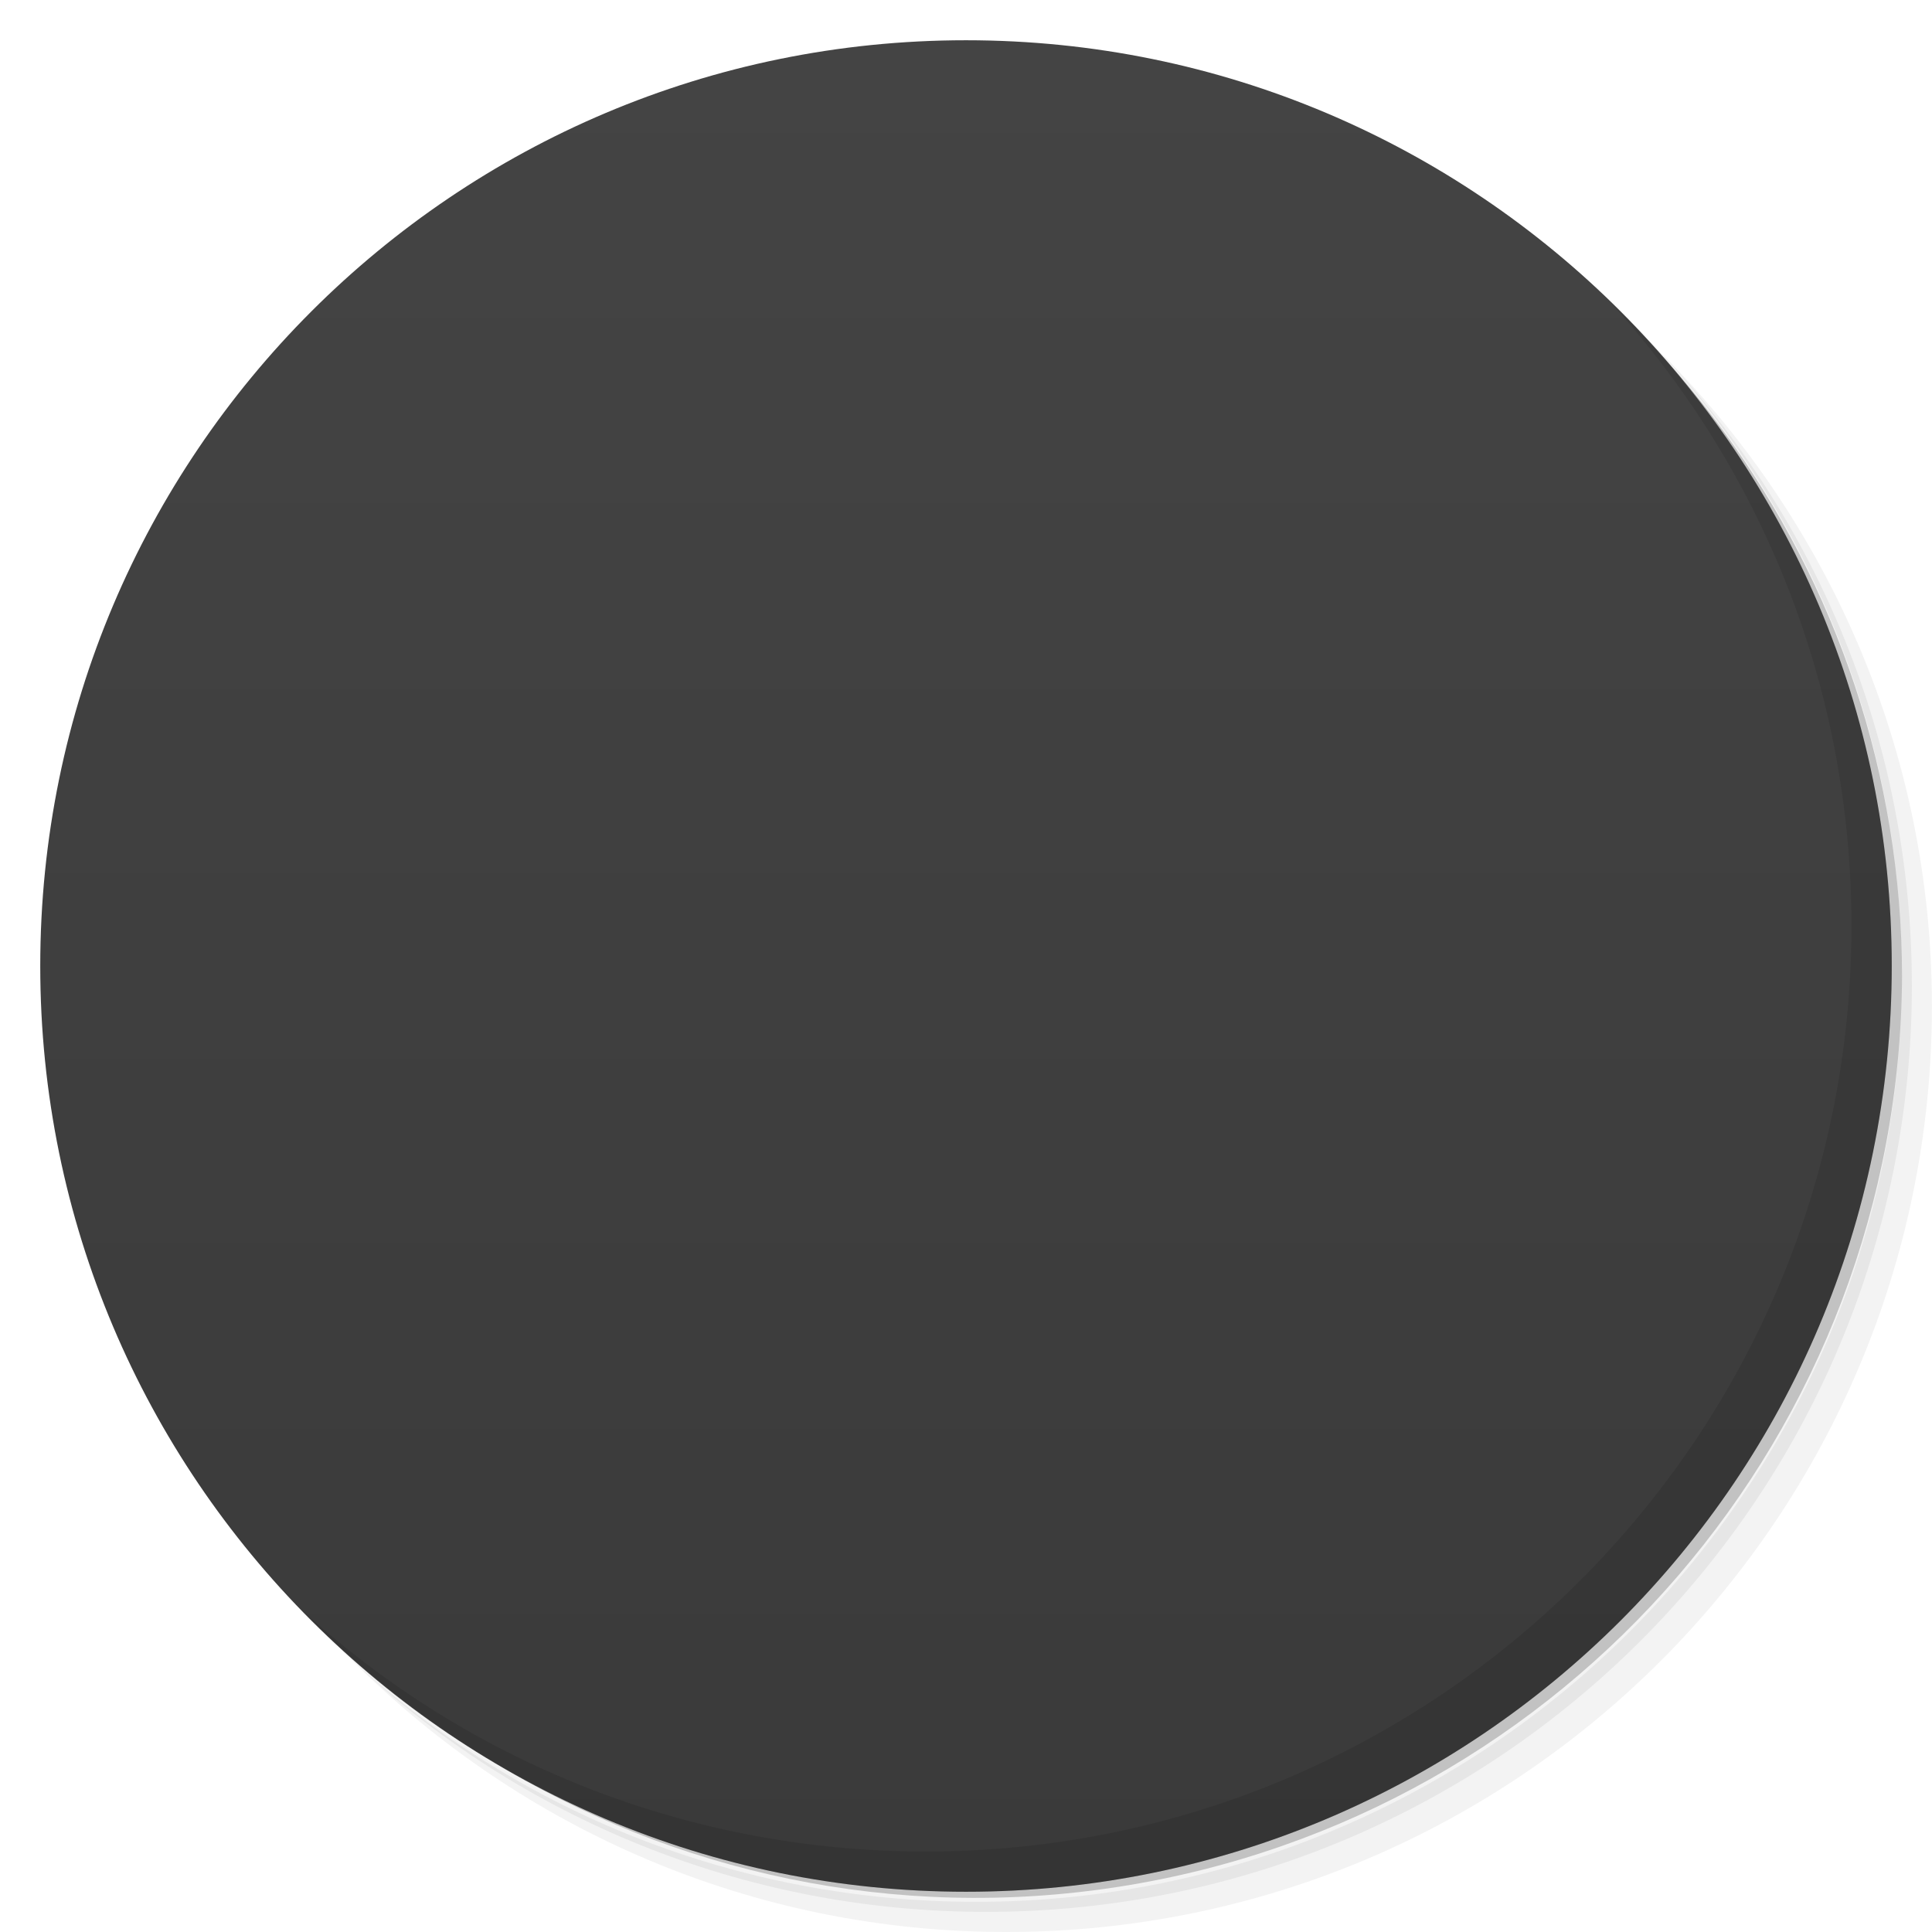
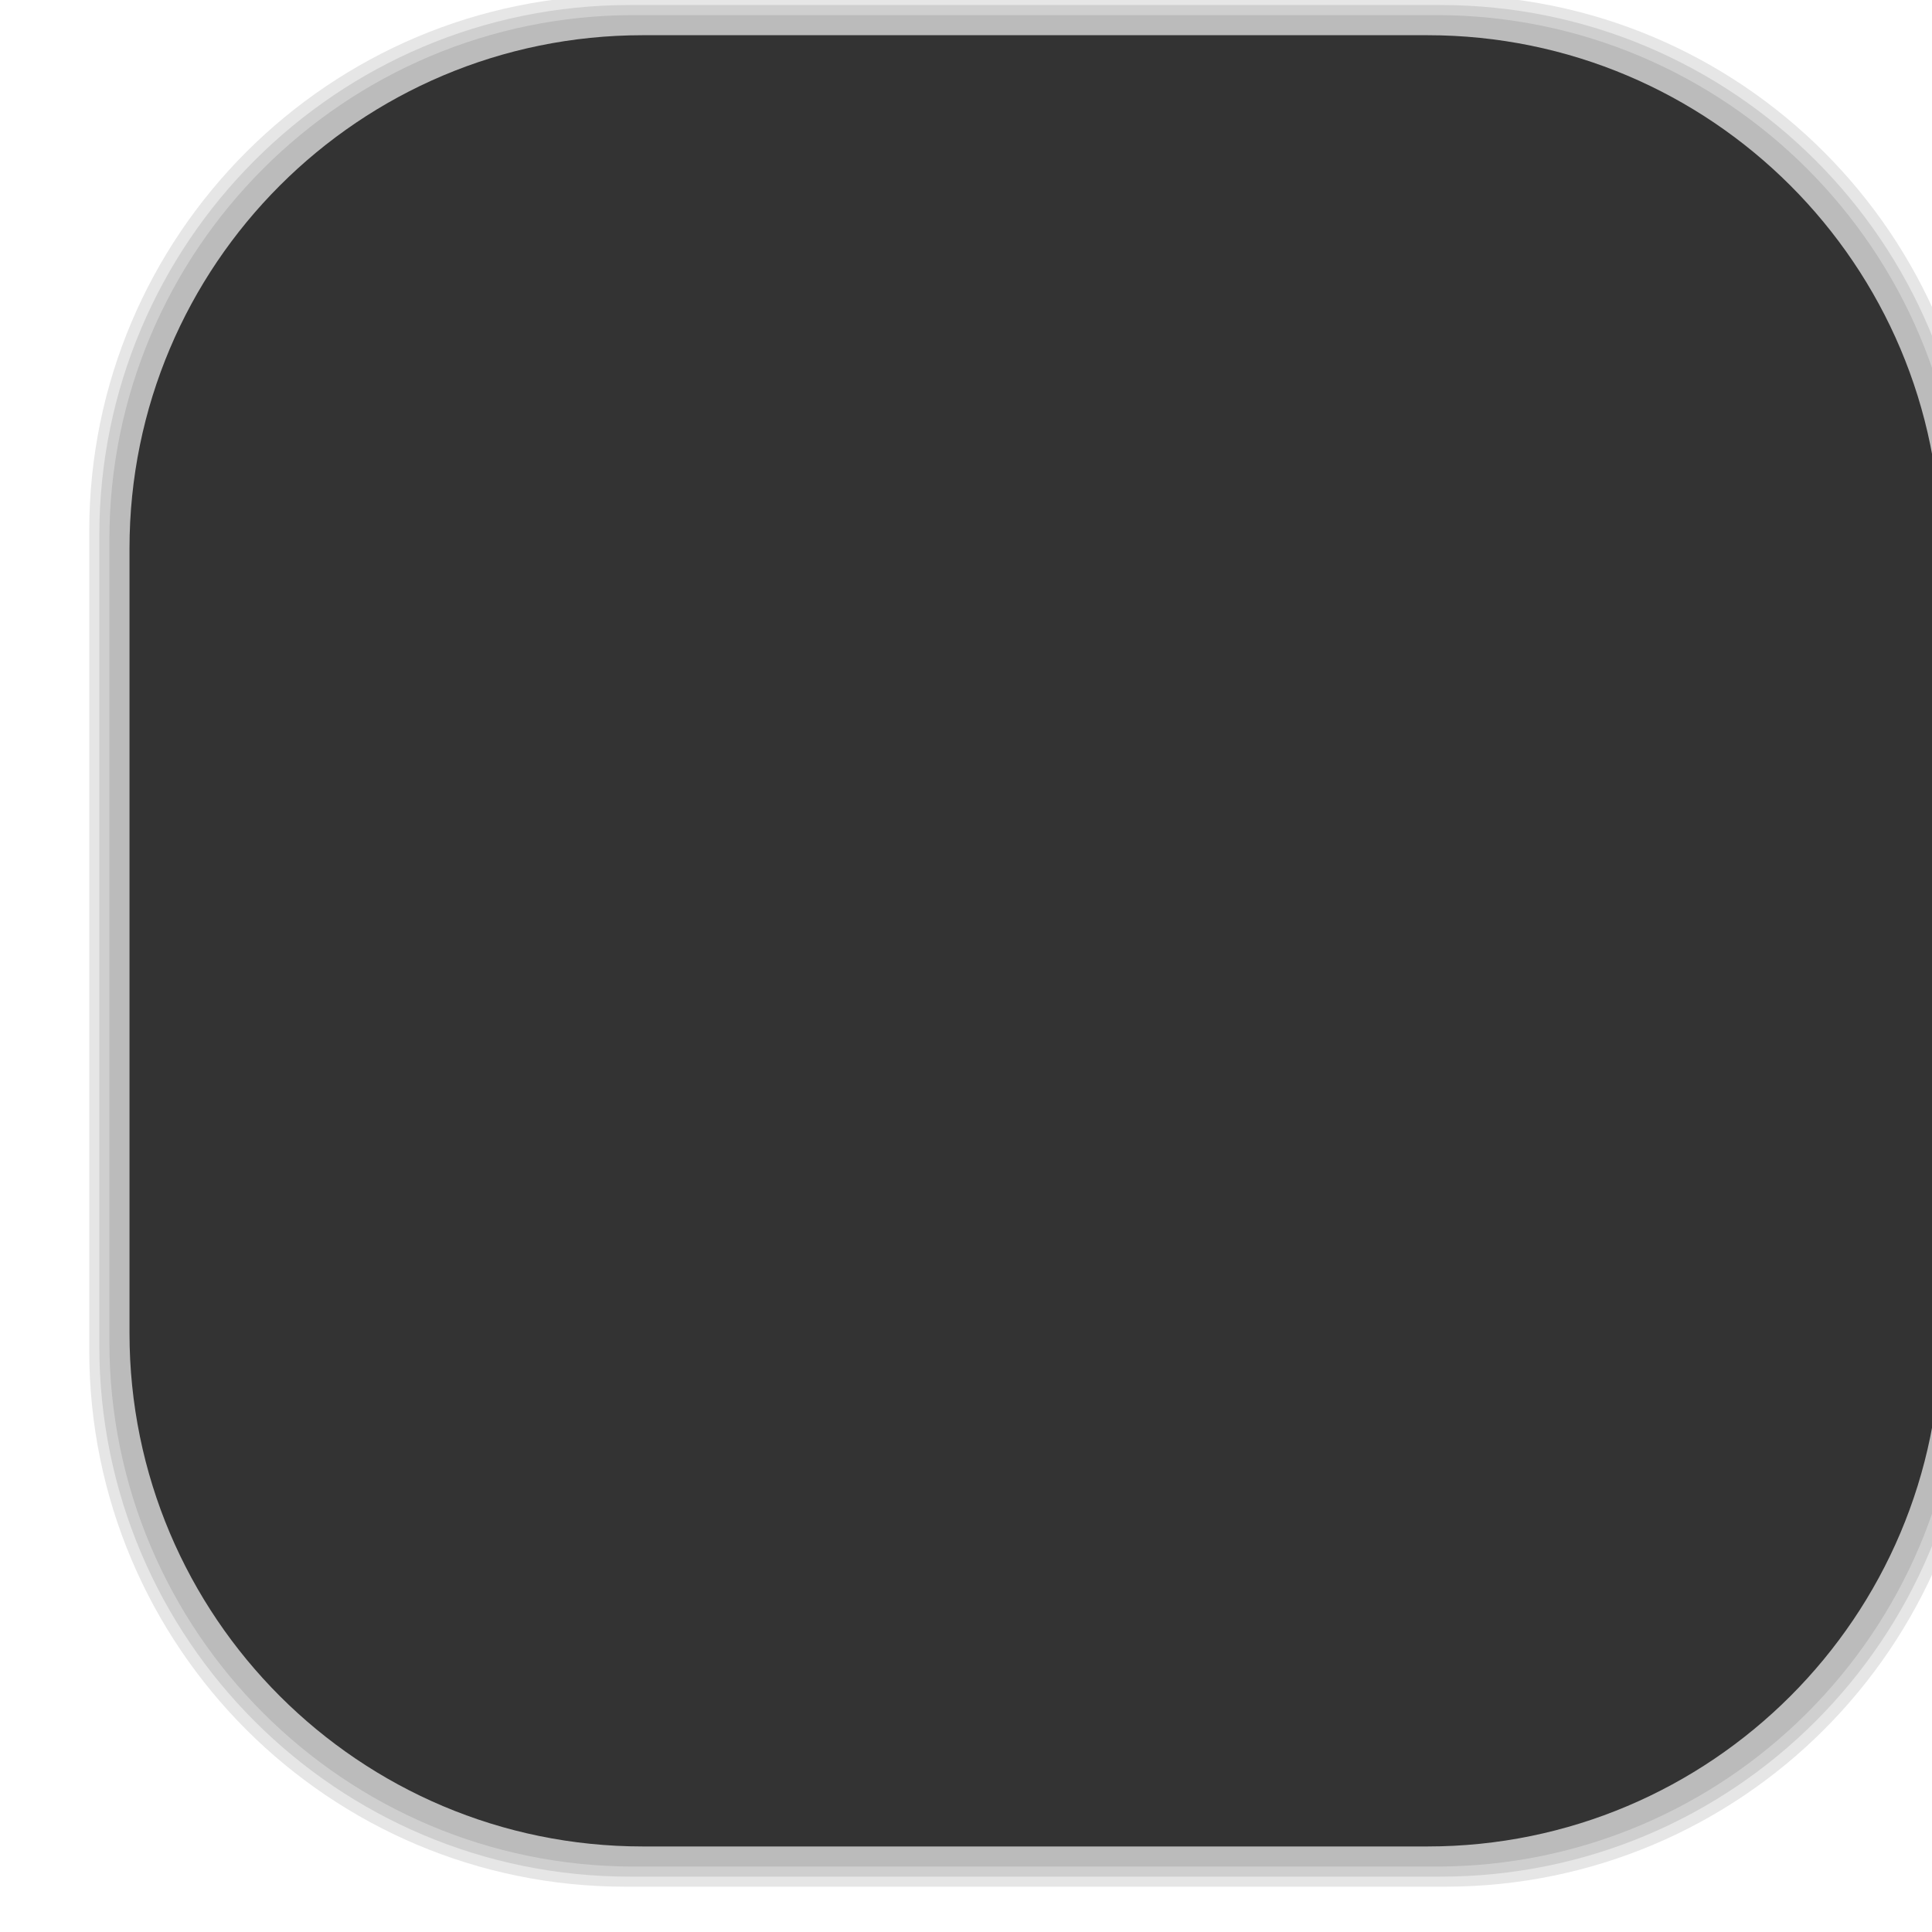
- <svg viewBox="0 0 48 48">
-   <defs>
+ <svg xmlns="http://www.w3.org/2000/svg" viewBox="0 0 48 48" id="svg2" version="1.1" width="100%" height="100%">
+   <defs id="defs4">
    <linearGradient id="linearGradient3764" x1="1" x2="47" gradientUnits="userSpaceOnUse" gradientTransform="matrix(0,-1,1,0,-1.5e-6,48)">
-       <stop stop-color="#3a3a3a" stop-opacity="1" />
-       <stop offset="1" stop-color="#444" stop-opacity="1" />
+       <stop stop-color="#3a3a3a" stop-opacity="1" id="stop7" />
+       <stop offset="1" stop-color="#444" stop-opacity="1" id="stop9" />
    </linearGradient>
    <clipPath id="clipPath-163402872">
-       <g transform="translate(0,-1004.362)">
-         <path d="m -24 13 c 0 1.105 -0.672 2 -1.5 2 -0.828 0 -1.5 -0.895 -1.5 -2 0 -1.105 0.672 -2 1.5 -2 0.828 0 1.5 0.895 1.5 2 z" transform="matrix(15.33333,0,0,11.5,415,878.8622)" fill="#1890d0" />
+       <g transform="translate(0,-1004.362)" id="g12">
+         <path d="m -24 13 c 0 1.105 -0.672 2 -1.5 2 -0.828 0 -1.5 -0.895 -1.5 -2 0 -1.105 0.672 -2 1.5 -2 0.828 0 1.5 0.895 1.5 2 z" transform="matrix(15.33333,0,0,11.5,415,878.8622)" fill="#1890d0" id="path14" />
      </g>
    </clipPath>
    <clipPath id="clipPath-168937264">
-       <g transform="translate(0,-1004.362)">
-         <path d="m -24 13 c 0 1.105 -0.672 2 -1.5 2 -0.828 0 -1.5 -0.895 -1.5 -2 0 -1.105 0.672 -2 1.5 -2 0.828 0 1.5 0.895 1.5 2 z" transform="matrix(15.33333,0,0,11.5,415,878.8622)" fill="#1890d0" />
+       <g transform="translate(0,-1004.362)" id="g17">
+         <path d="m -24 13 c 0 1.105 -0.672 2 -1.5 2 -0.828 0 -1.5 -0.895 -1.5 -2 0 -1.105 0.672 -2 1.5 -2 0.828 0 1.5 0.895 1.5 2 z" transform="matrix(15.33333,0,0,11.5,415,878.8622)" fill="#1890d0" id="path19" />
      </g>
    </clipPath>
+     <linearGradient id="linearGradient3764-7" x1="1" x2="47" gradientUnits="userSpaceOnUse" gradientTransform="matrix(0,-1,1,0,-1.5e-6,48)">
+       <stop stop-color="#b5945b" stop-opacity="1" id="stop7-3" />
+       <stop offset="1" stop-color="#bb9e69" stop-opacity="1" id="stop9-3" />
+     </linearGradient>
+     <clipPath id="clipPath-899834956">
+       <g transform="translate(0,-1004.362)" id="g12-1">
+         <path d="m -24 13 c 0 1.105 -0.672 2 -1.5 2 -0.828 0 -1.5 -0.895 -1.5 -2 0 -1.105 0.672 -2 1.5 -2 0.828 0 1.5 0.895 1.5 2 z" transform="matrix(15.33333,0,0,11.5,415,878.8622)" fill="#1890d0" id="path14-3" />
+       </g>
+     </clipPath>
+     <clipPath id="clipPath-909443126">
+       <g transform="translate(0,-1004.362)" id="g17-7">
+         <path d="m -24 13 c 0 1.105 -0.672 2 -1.5 2 -0.828 0 -1.5 -0.895 -1.5 -2 0 -1.105 0.672 -2 1.5 -2 0.828 0 1.5 0.895 1.5 2 z" transform="matrix(15.33333,0,0,11.5,415,878.8622)" fill="#1890d0" id="path19-6" />
+       </g>
+     </clipPath>
+     <clipPath id="clipPath-909443126-7">
+       <g transform="translate(0,-1004.362)" id="g17-2">
+         <path style="fill:#1890d0" d="m -24,13 c 0,1.105 -0.672,2 -1.5,2 -0.828,0 -1.5,-0.895 -1.5,-2 0,-1.105 0.672,-2 1.5,-2 0.828,0 1.5,0.895 1.5,2 z" transform="matrix(15.33333,0,0,11.5,415,878.8622)" id="path19-3" />
+       </g>
+     </clipPath>
+     <linearGradient id="linearGradient3759">
+       <stop id="stop3761" offset="0" style="stop-color:#a75e15;stop-opacity:1;" />
+       <stop id="stop3763" offset="1" style="stop-color:#ffffff;stop-opacity:0;" />
+     </linearGradient>
+     <linearGradient id="linearGradient3777">
+       <stop id="stop3779" offset="0" style="stop-color:#e0dd00;stop-opacity:1;" />
+       <stop id="stop3781" offset="1" style="stop-color:#000000;stop-opacity:0;" />
+     </linearGradient>
  </defs>
-   <g>
-     <path d="m 36.31 5 c 5.859 4.062 9.688 10.831 9.688 18.5 c 0 12.426 -10.07 22.5 -22.5 22.5 c -7.669 0 -14.438 -3.828 -18.5 -9.688 c 1.037 1.822 2.306 3.499 3.781 4.969 c 4.085 3.712 9.514 5.969 15.469 5.969 c 12.703 0 23 -10.298 23 -23 c 0 -5.954 -2.256 -11.384 -5.969 -15.469 c -1.469 -1.475 -3.147 -2.744 -4.969 -3.781 z m 4.969 3.781 c 3.854 4.113 6.219 9.637 6.219 15.719 c 0 12.703 -10.297 23 -23 23 c -6.081 0 -11.606 -2.364 -15.719 -6.219 c 4.16 4.144 9.883 6.719 16.219 6.719 c 12.703 0 23 -10.298 23 -23 c 0 -6.335 -2.575 -12.06 -6.719 -16.219 z" opacity="0.05" />
-     <path d="m 41.28 8.781 c 3.712 4.085 5.969 9.514 5.969 15.469 c 0 12.703 -10.297 23 -23 23 c -5.954 0 -11.384 -2.256 -15.469 -5.969 c 4.113 3.854 9.637 6.219 15.719 6.219 c 12.703 0 23 -10.298 23 -23 c 0 -6.081 -2.364 -11.606 -6.219 -15.719 z" opacity="0.1" />
-     <path d="m 31.25 2.375 c 8.615 3.154 14.75 11.417 14.75 21.13 c 0 12.426 -10.07 22.5 -22.5 22.5 c -9.708 0 -17.971 -6.135 -21.12 -14.75 a 23 23 0 0 0 44.875 -7 a 23 23 0 0 0 -16 -21.875 z" opacity="0.2" />
+   <g id="g33" />
+   <g id="g3085" transform="translate(1.717281,-0.6252475)">
+     <g id="layer2">
+       <rect ry="13.037" rx="13.037" y="1" x="1" height="46" width="46" id="rect3007" style="opacity:0.1;fill:#000000;fill-opacity:1;fill-rule:nonzero;stroke:none" />
+       <rect style="opacity:0.1;fill:#000000;fill-opacity:1;fill-rule:nonzero;stroke:none" id="rect3011" width="47" height="47" x="0.5" y="0.5" rx="13.32" ry="13.32" />
+       <rect style="opacity:0.1;fill:#000000;fill-opacity:1;fill-rule:nonzero;stroke:none" id="rect3013" width="46.5" height="46.5" x="0.75" y="0.75" rx="13.178" ry="13.178" />
+     </g>
+     <g style="display:inline" id="layer1">
+       <rect transform="matrix(0,-1,1,0,0,0)" ry="12.753" rx="12.753" y="1.5" x="-46.5" height="45" width="45" id="rect2988" style="fill:#333333;fill-opacity:1;fill-rule:nonzero;stroke:none" />
+     </g>
  </g>
-   <g>
-     <path d="m 24 1 c 12.703 0 23 10.297 23 23 c 0 12.703 -10.297 23 -23 23 -12.703 0 -23 -10.297 -23 -23 0 -12.703 10.297 -23 23 -23 z" fill="url(#linearGradient3764)" fill-opacity="1" />
-   </g>
-   <g />
-   <g>
-     <g clip-path="url(#clipPath-163402872)">
-       <g transform="translate(1,1)">
-         <g opacity="0.1">
-           <g>
-             <path d="m 0 6 c 0 0.539 0 2 0 3 c 18 10 30 30 34 39 c 1 0 1 0 2 0 c -1.488 -3.391 -6.06 -11.848 -8.094 -15.16 c 0.07 -0.039 0.148 -0.055 0.219 -0.094 l 3.03 2.313 l -1.344 -3.563 c 0.742 -0.668 1.398 -1.414 1.906 -2.281 l 3.813 0.469 l -2.969 -2.438 c 0.285 -0.91 0.465 -1.871 0.469 -2.875 l 3.469 -1.406 l -3.688 -0.688 c -0.211 -0.98 -0.551 -1.906 -1.031 -2.75 c 0.754 -0.961 2.309 -2.922 2.375 -3 c 0.063 -0.078 -2.395 0.82 -3.656 1.281 c -0.66 -0.723 -1.43 -1.348 -2.281 -1.844 l 0.5 -3.75 l -2.469 2.875 c -0.902 -0.285 -1.852 -0.434 -2.844 -0.438 l -1.406 -3.531 l -0.625 3.75 c -0.996 0.207 -1.957 0.543 -2.813 1.031 l -3 -2.375 l 1.313 3.625 c -0.313 0.281 -0.598 0.613 -0.875 0.938 c -2.512 -2.438 -12 -10.09 -16 -12.09 m 23.344 10.594 c 4.277 0 7.75 3.441 7.75 7.719 c 0 3.02 -1.73 5.629 -4.25 6.906 c -2.617 -4.01 -5.723 -7.941 -9.5 -11.781 c 1.418 -1.75 3.57 -2.844 6 -2.844 m 0 0" fill="#000" stroke="none" fill-rule="nonzero" fill-opacity="1" />
-           </g>
-         </g>
+   <g transform="translate(-2.21728,1.125247)" id="g3093">
+     <g id="g3095" clip-path="url(#clipPath-168937264)">
+       <g id="g3097">
+         <path style="fill:#ffed9c;fill-opacity:1;fill-rule:nonzero;stroke:none" id="path3099" d="m 0,6 c 0,0.539 2.445,1.281 0,3 2.396,-10.854 44.382,46.899 34,39 1,0 1,0 2,0 -1.488,-3.391 -6.06,-11.848 -8.094,-15.16 0.07,-0.039 0.148,-0.055 0.219,-0.094 l 3.03,2.313 -1.344,-3.563 c 0.742,-0.668 1.398,-1.414 1.906,-2.281 l 3.813,0.469 -2.969,-2.438 c 0.285,-0.91 0.465,-1.871 0.469,-2.875 l 3.469,-1.406 -3.688,-0.688 c -0.211,-0.98 -0.551,-1.906 -1.031,-2.75 0.754,-0.961 2.309,-2.922 2.375,-3 0.063,-0.078 -2.395,0.82 -3.656,1.281 -0.66,-0.723 -1.43,-1.348 -2.281,-1.844 l 0.5,-3.75 -2.469,2.875 c -0.902,-0.285 -1.852,-0.434 -2.844,-0.438 l -1.406,-3.531 -0.625,3.75 c -0.996,0.207 -1.957,0.543 -2.813,1.031 l -3,-2.375 1.313,3.625 c -0.313,0.281 -0.598,0.613 -0.875,0.938 -2.512,-2.438 -12,-10.09 -16,-12.09 m 23.344,10.594 c 4.277,0 7.75,3.441 7.75,7.719 0,3.02 -1.73,5.629 -4.25,6.906 -2.617,-4.01 -5.723,-7.941 -9.5,-11.781 1.418,-1.75 3.57,-2.844 6,-2.844" />
      </g>
    </g>
  </g>
-   <g>
-     <g clip-path="url(#clipPath-168937264)">
-       <g>
-         <path d="m 0 6 c 0 0.539 0 2 0 3 c 18 10 30 30 34 39 c 1 0 1 0 2 0 c -1.488 -3.391 -6.06 -11.848 -8.094 -15.16 c 0.07 -0.039 0.148 -0.055 0.219 -0.094 l 3.03 2.313 l -1.344 -3.563 c 0.742 -0.668 1.398 -1.414 1.906 -2.281 l 3.813 0.469 l -2.969 -2.438 c 0.285 -0.91 0.465 -1.871 0.469 -2.875 l 3.469 -1.406 l -3.688 -0.688 c -0.211 -0.98 -0.551 -1.906 -1.031 -2.75 c 0.754 -0.961 2.309 -2.922 2.375 -3 c 0.063 -0.078 -2.395 0.82 -3.656 1.281 c -0.66 -0.723 -1.43 -1.348 -2.281 -1.844 l 0.5 -3.75 l -2.469 2.875 c -0.902 -0.285 -1.852 -0.434 -2.844 -0.438 l -1.406 -3.531 l -0.625 3.75 c -0.996 0.207 -1.957 0.543 -2.813 1.031 l -3 -2.375 l 1.313 3.625 c -0.313 0.281 -0.598 0.613 -0.875 0.938 c -2.512 -2.438 -12 -10.09 -16 -12.09 m 23.344 10.594 c 4.277 0 7.75 3.441 7.75 7.719 c 0 3.02 -1.73 5.629 -4.25 6.906 c -2.617 -4.01 -5.723 -7.941 -9.5 -11.781 c 1.418 -1.75 3.57 -2.844 6 -2.844 m 0 0" fill="#ffed9c" stroke="none" fill-rule="nonzero" fill-opacity="1" />
-       </g>
-     </g>
-   </g>
-   <g>
-     <path d="m 40.03 7.531 c 3.712 4.084 5.969 9.514 5.969 15.469 0 12.703 -10.297 23 -23 23 c -5.954 0 -11.384 -2.256 -15.469 -5.969 4.178 4.291 10.01 6.969 16.469 6.969 c 12.703 0 23 -10.298 23 -23 0 -6.462 -2.677 -12.291 -6.969 -16.469 z" opacity="0.1" />
-   </g>
</svg>
